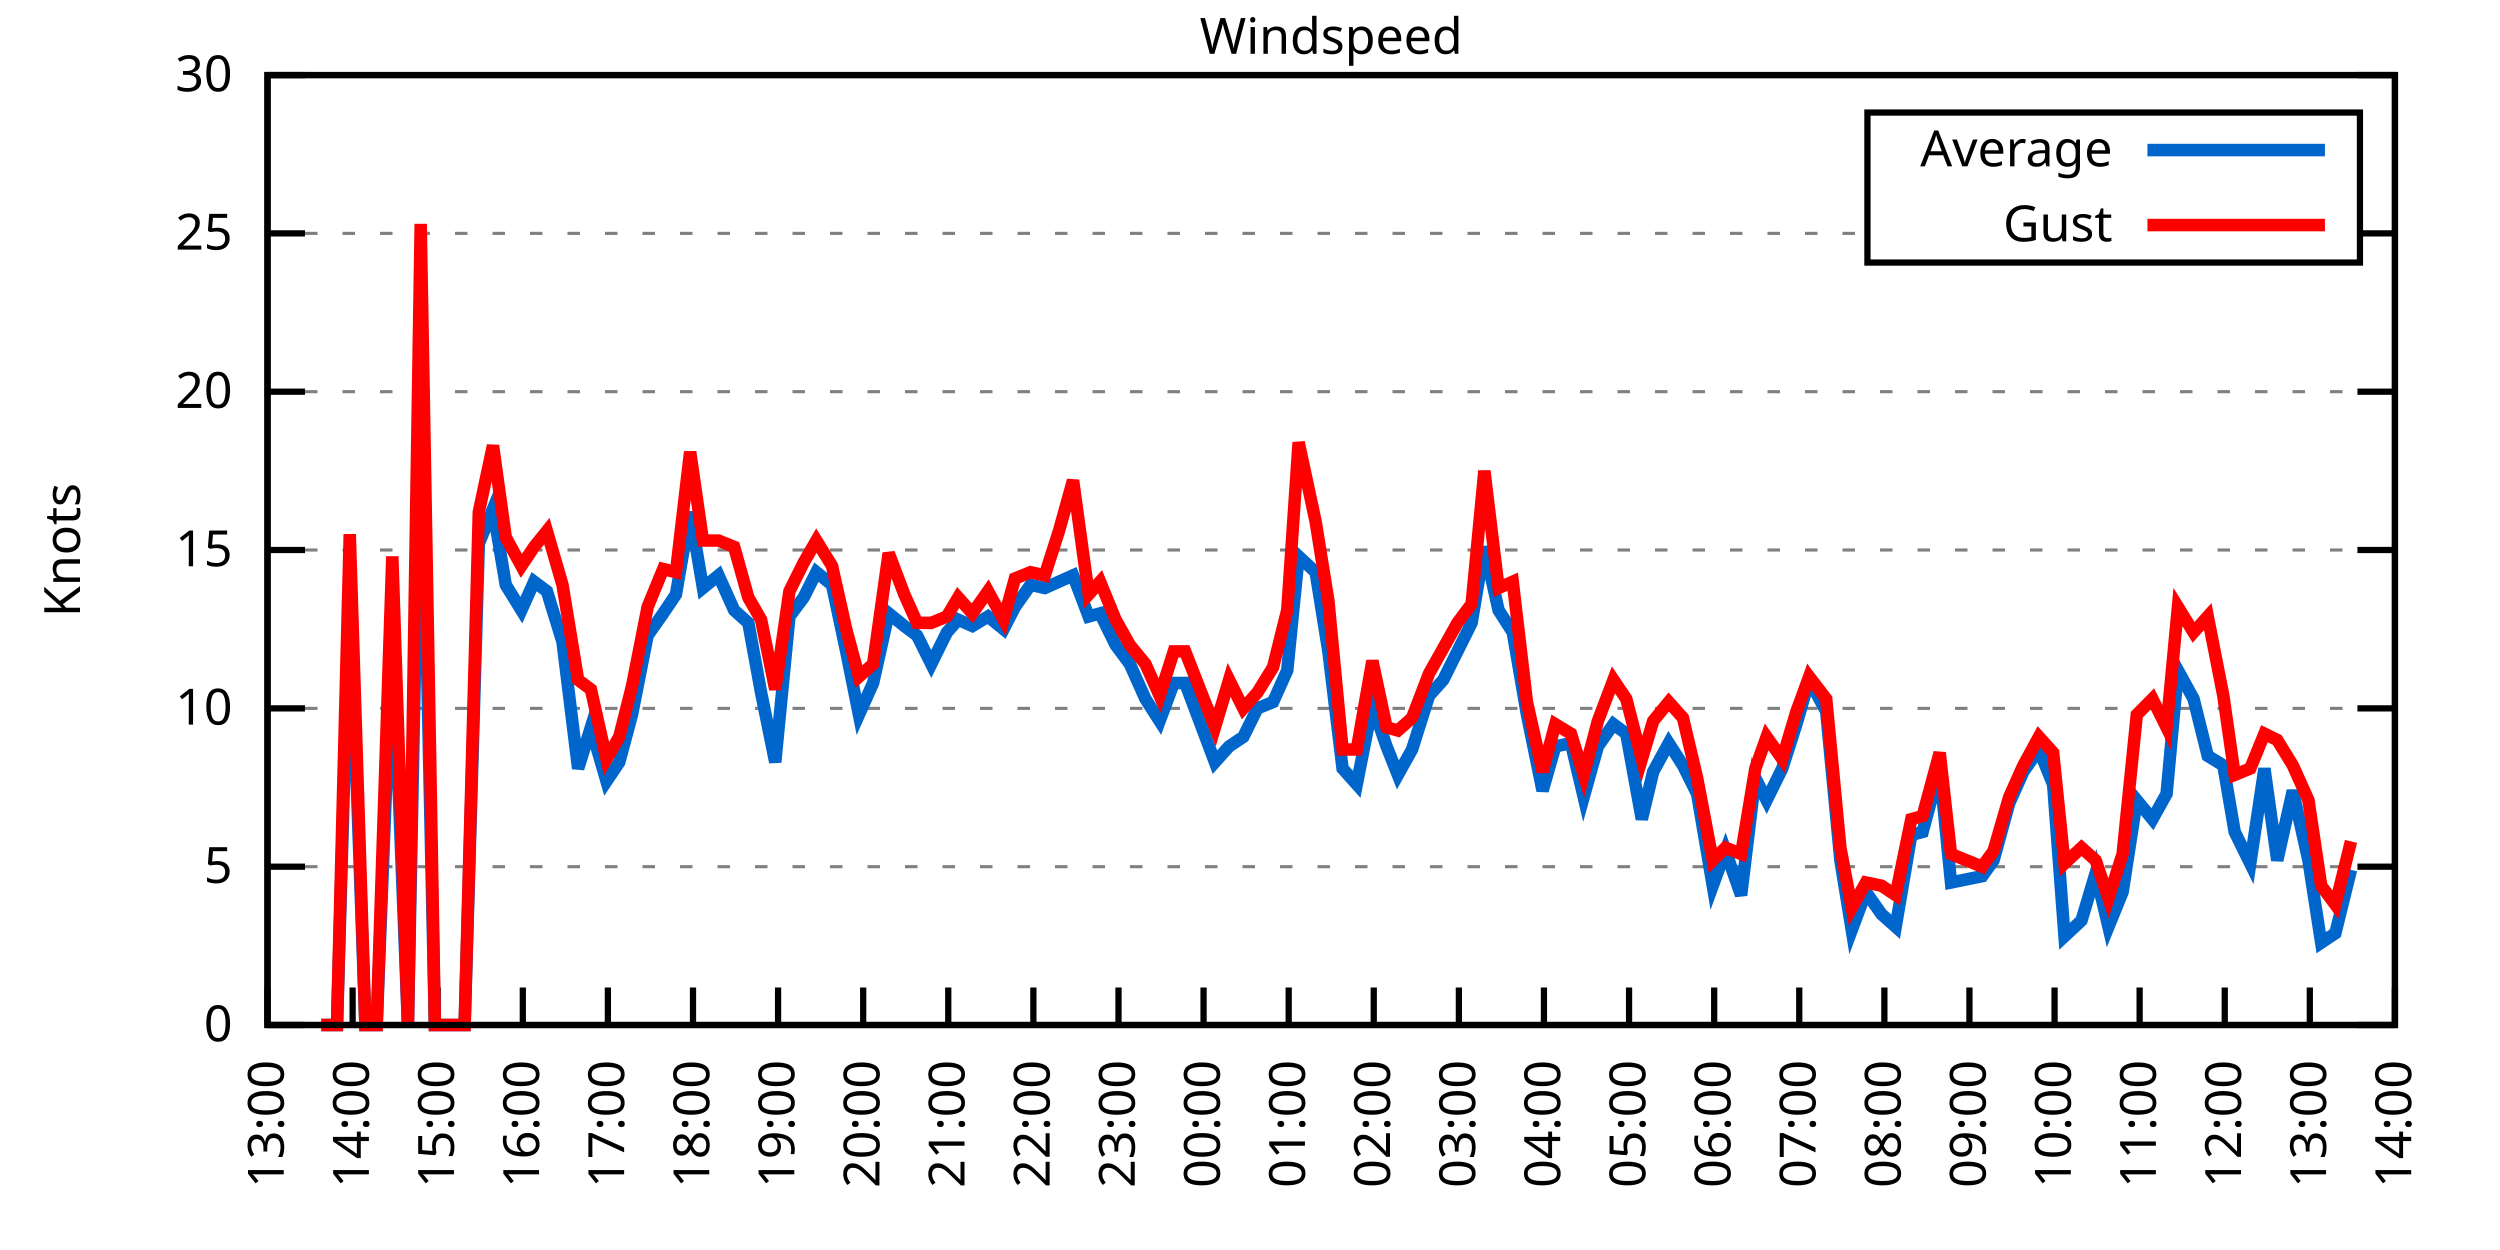
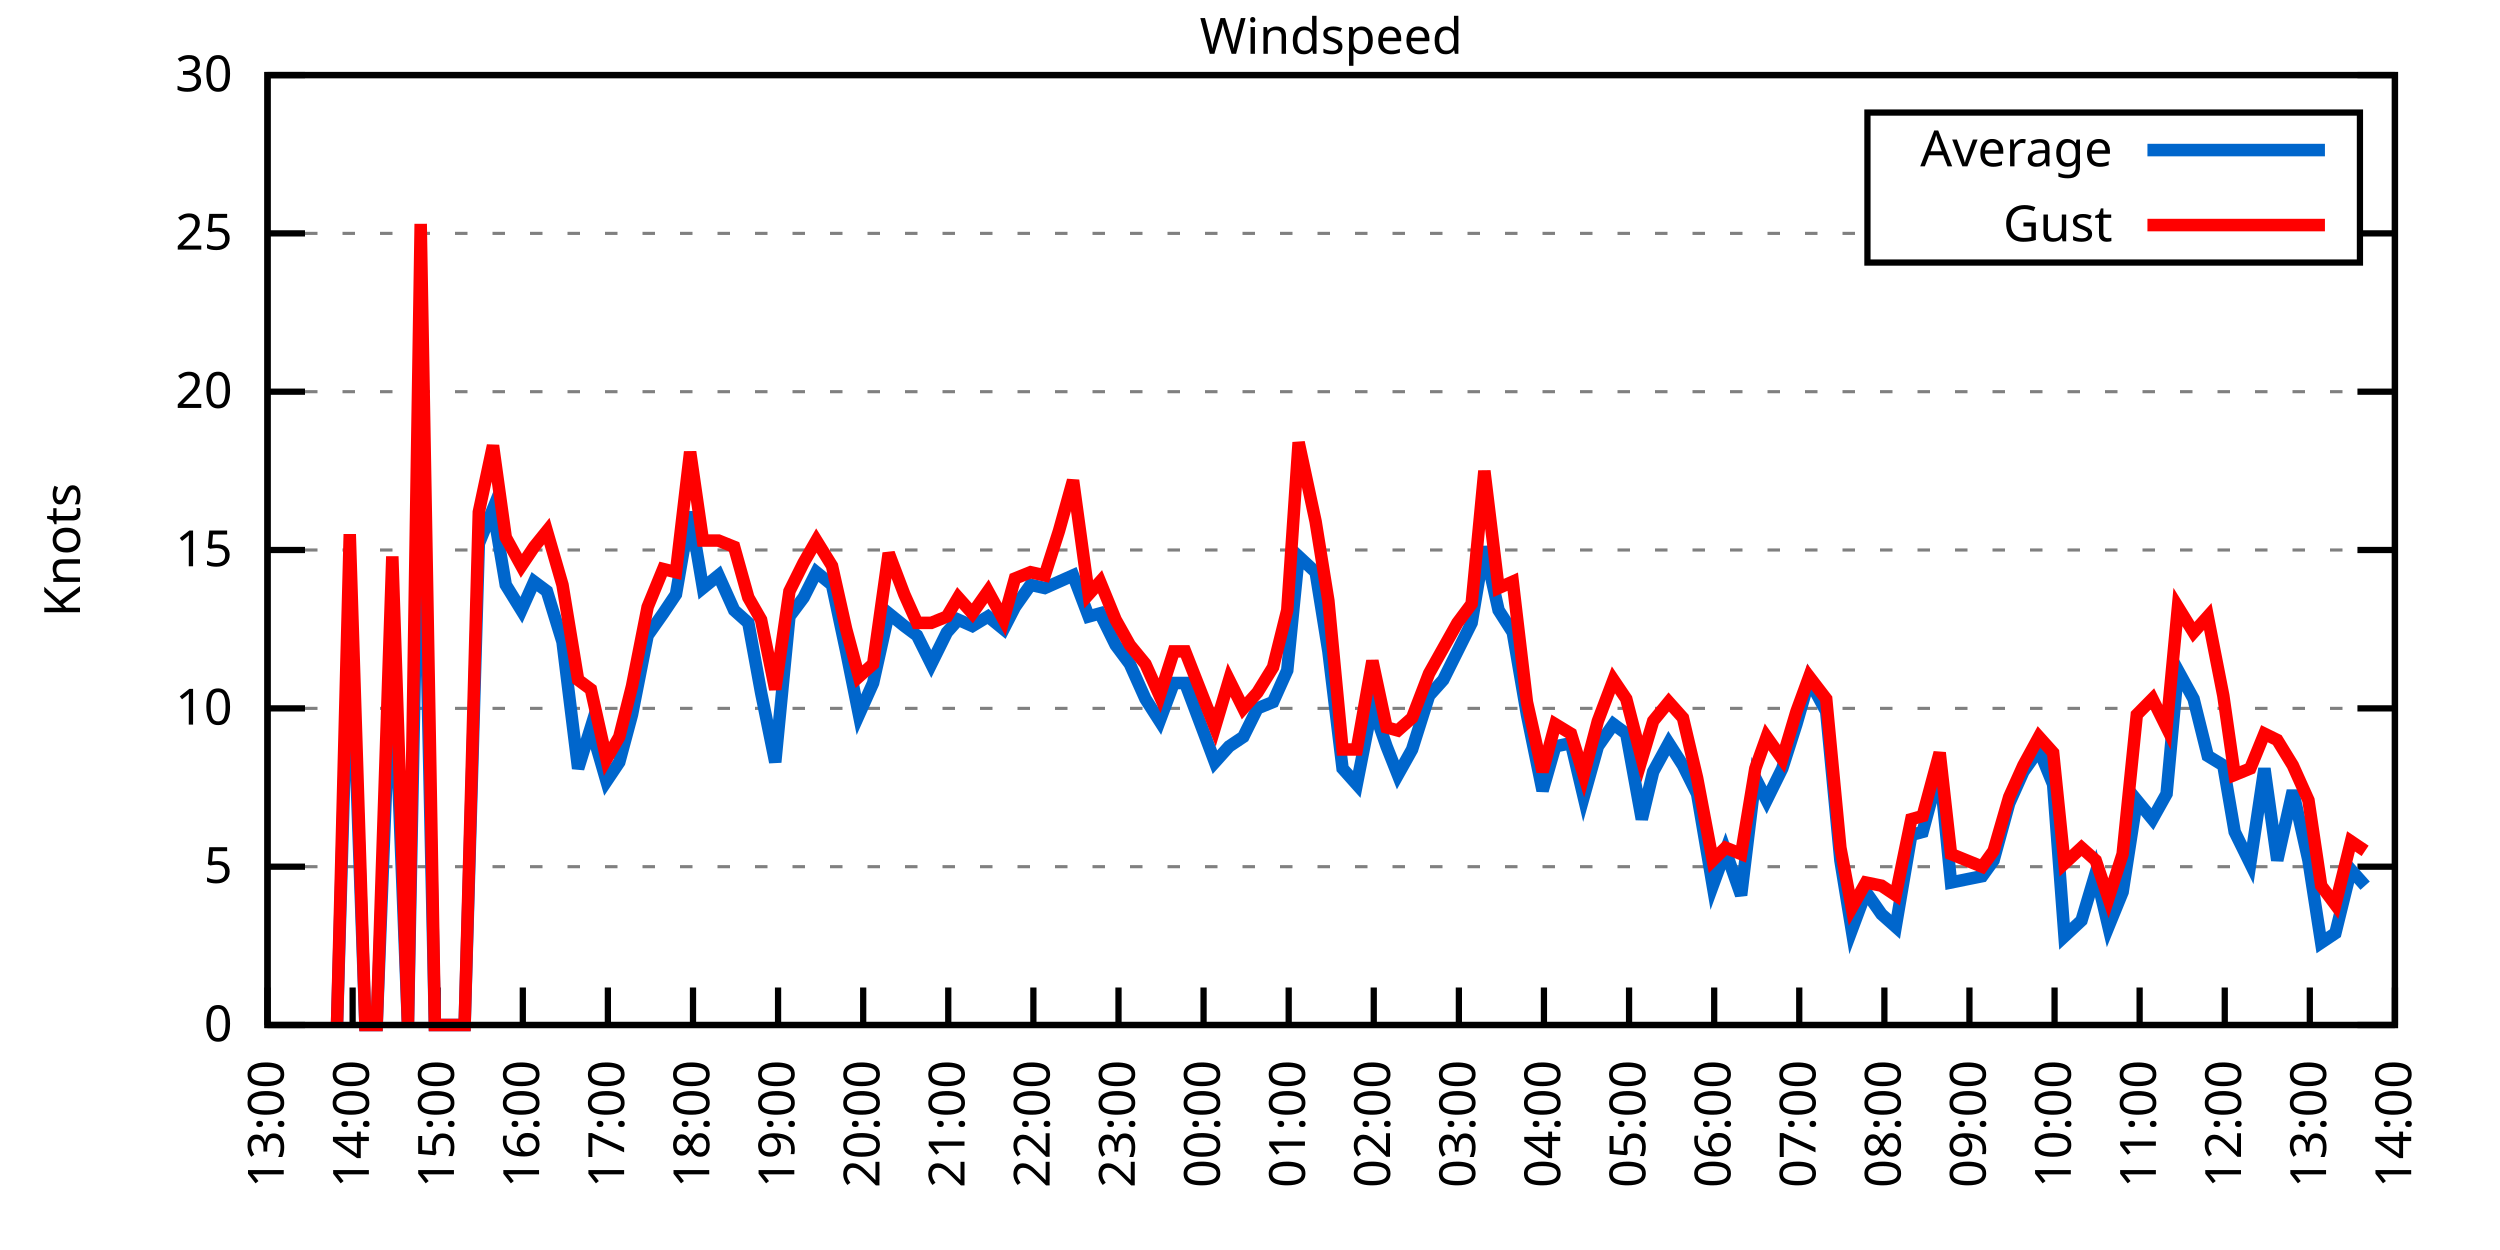
<svg xmlns="http://www.w3.org/2000/svg" xmlns:xlink="http://www.w3.org/1999/xlink" width="400" height="200" viewBox="0 0 400 200">
  <g id="gnuplot_canvas">
    <rect x="0" y="0" width="400" height="200" fill="none" />
    <defs>
      <circle id="gpDot" r="0.5" stroke-width="0.5" stroke="currentColor" />
      <path id="gpPt0" stroke-width="0.333" stroke="currentColor" d="M-1,0 h2 M0,-1 v2" />
      <path id="gpPt1" stroke-width="0.333" stroke="currentColor" d="M-1,-1 L1,1 M1,-1 L-1,1" />
      <path id="gpPt2" stroke-width="0.333" stroke="currentColor" d="M-1,0 L1,0 M0,-1 L0,1 M-1,-1 L1,1 M-1,1 L1,-1" />
      <rect id="gpPt3" stroke-width="0.333" stroke="currentColor" x="-1" y="-1" width="2" height="2" />
      <rect id="gpPt4" stroke-width="0.333" stroke="currentColor" fill="currentColor" x="-1" y="-1" width="2" height="2" />
      <circle id="gpPt5" stroke-width="0.333" stroke="currentColor" cx="0" cy="0" r="1" />
      <use xlink:href="#gpPt5" id="gpPt6" fill="currentColor" stroke="none" />
      <path id="gpPt7" stroke-width="0.333" stroke="currentColor" d="M0,-1.33 L-1.33,0.67 L1.33,0.67 z" />
      <use xlink:href="#gpPt7" id="gpPt8" fill="currentColor" stroke="none" />
      <use xlink:href="#gpPt7" id="gpPt9" stroke="currentColor" transform="rotate(180)" />
      <use xlink:href="#gpPt9" id="gpPt10" fill="currentColor" stroke="none" />
      <use xlink:href="#gpPt3" id="gpPt11" stroke="currentColor" transform="rotate(45)" />
      <use xlink:href="#gpPt11" id="gpPt12" fill="currentColor" stroke="none" />
      <path id="gpPt13" stroke-width="0.333" stroke="currentColor" d="M0,1.330 L1.265,0.411 L0.782,-1.067 L-0.782,-1.076 L-1.265,0.411 z" />
      <use xlink:href="#gpPt13" id="gpPt14" fill="currentColor" stroke="none" />
      <filter id="textbox" filterUnits="objectBoundingBox" x="0" y="0" height="1" width="1">
        <feFlood flood-color="white" flood-opacity="1" result="bgnd" />
        <feComposite in="SourceGraphic" in2="bgnd" operator="atop" />
      </filter>
      <filter id="greybox" filterUnits="objectBoundingBox" x="0" y="0" height="1" width="1">
        <feFlood flood-color="lightgrey" flood-opacity="1" result="grey" />
        <feComposite in="SourceGraphic" in2="grey" operator="atop" />
      </filter>
    </defs>
    <g fill="none" color="white" stroke="currentColor" stroke-width="1.00" stroke-linecap="butt" stroke-linejoin="miter">
</g>
    <g fill="none" color="black" stroke="currentColor" stroke-width="1.00" stroke-linecap="butt" stroke-linejoin="miter">
      <g stroke="none" shape-rendering="crispEdges">
        <polygon fill="rgb(255, 255, 255)" points="42.80,164.00 383.18,164.00 383.18,12.02 42.80,12.02 " />
      </g>
    </g>
    <g fill="none" color="black" stroke="currentColor" stroke-width="1.00" stroke-linecap="butt" stroke-linejoin="miter">
</g>
    <g fill="none" color="black" stroke="black" stroke-width="0.50" stroke-linecap="butt" stroke-linejoin="miter">
</g>
    <g fill="none" color="gray" stroke="currentColor" stroke-width="0.50" stroke-linecap="butt" stroke-linejoin="miter">
      <path stroke="gray" stroke-dasharray="2,4" class="gridline" d="M42.80,164.00 L383.19,164.00  " />
    </g>
    <g fill="none" color="gray" stroke="gray" stroke-width="1.00" stroke-linecap="butt" stroke-linejoin="miter">
</g>
    <g fill="none" color="black" stroke="currentColor" stroke-width="1.00" stroke-linecap="butt" stroke-linejoin="miter">
      <path stroke="black" d="M42.80,164.00 L48.80,164.00 M383.19,164.00 L377.19,164.00  " />
      <g transform="translate(37.20,166.60)" stroke="none" fill="black" font-family="Sans" font-size="8.00" text-anchor="end">
        <text>
          <tspan font-family="Sans"> 0</tspan>
        </text>
      </g>
    </g>
    <g fill="none" color="black" stroke="currentColor" stroke-width="1.00" stroke-linecap="butt" stroke-linejoin="miter">
</g>
    <g fill="none" color="black" stroke="black" stroke-width="0.50" stroke-linecap="butt" stroke-linejoin="miter">
</g>
    <g fill="none" color="gray" stroke="currentColor" stroke-width="0.50" stroke-linecap="butt" stroke-linejoin="miter">
      <path stroke="gray" stroke-dasharray="2,4" class="gridline" d="M42.80,138.67 L383.19,138.67  " />
    </g>
    <g fill="none" color="gray" stroke="gray" stroke-width="1.00" stroke-linecap="butt" stroke-linejoin="miter">
</g>
    <g fill="none" color="black" stroke="currentColor" stroke-width="1.00" stroke-linecap="butt" stroke-linejoin="miter">
      <path stroke="black" d="M42.80,138.67 L48.80,138.67 M383.19,138.67 L377.19,138.67  " />
      <g transform="translate(37.20,141.27)" stroke="none" fill="black" font-family="Sans" font-size="8.00" text-anchor="end">
        <text>
          <tspan font-family="Sans"> 5</tspan>
        </text>
      </g>
    </g>
    <g fill="none" color="black" stroke="currentColor" stroke-width="1.00" stroke-linecap="butt" stroke-linejoin="miter">
</g>
    <g fill="none" color="black" stroke="black" stroke-width="0.50" stroke-linecap="butt" stroke-linejoin="miter">
</g>
    <g fill="none" color="gray" stroke="currentColor" stroke-width="0.50" stroke-linecap="butt" stroke-linejoin="miter">
      <path stroke="gray" stroke-dasharray="2,4" class="gridline" d="M42.80,113.34 L383.19,113.34  " />
    </g>
    <g fill="none" color="gray" stroke="gray" stroke-width="1.00" stroke-linecap="butt" stroke-linejoin="miter">
</g>
    <g fill="none" color="black" stroke="currentColor" stroke-width="1.00" stroke-linecap="butt" stroke-linejoin="miter">
      <path stroke="black" d="M42.80,113.34 L48.80,113.34 M383.19,113.34 L377.19,113.34  " />
      <g transform="translate(37.20,115.94)" stroke="none" fill="black" font-family="Sans" font-size="8.00" text-anchor="end">
        <text>
          <tspan font-family="Sans"> 10</tspan>
        </text>
      </g>
    </g>
    <g fill="none" color="black" stroke="currentColor" stroke-width="1.00" stroke-linecap="butt" stroke-linejoin="miter">
</g>
    <g fill="none" color="black" stroke="black" stroke-width="0.50" stroke-linecap="butt" stroke-linejoin="miter">
</g>
    <g fill="none" color="gray" stroke="currentColor" stroke-width="0.50" stroke-linecap="butt" stroke-linejoin="miter">
      <path stroke="gray" stroke-dasharray="2,4" class="gridline" d="M42.80,88.00 L383.19,88.00  " />
    </g>
    <g fill="none" color="gray" stroke="gray" stroke-width="1.00" stroke-linecap="butt" stroke-linejoin="miter">
</g>
    <g fill="none" color="black" stroke="currentColor" stroke-width="1.00" stroke-linecap="butt" stroke-linejoin="miter">
      <path stroke="black" d="M42.80,88.00 L48.80,88.00 M383.19,88.00 L377.19,88.00  " />
      <g transform="translate(37.20,90.60)" stroke="none" fill="black" font-family="Sans" font-size="8.00" text-anchor="end">
        <text>
          <tspan font-family="Sans"> 15</tspan>
        </text>
      </g>
    </g>
    <g fill="none" color="black" stroke="currentColor" stroke-width="1.00" stroke-linecap="butt" stroke-linejoin="miter">
</g>
    <g fill="none" color="black" stroke="black" stroke-width="0.50" stroke-linecap="butt" stroke-linejoin="miter">
</g>
    <g fill="none" color="gray" stroke="currentColor" stroke-width="0.50" stroke-linecap="butt" stroke-linejoin="miter">
      <path stroke="gray" stroke-dasharray="2,4" class="gridline" d="M42.80,62.67 L383.19,62.67  " />
    </g>
    <g fill="none" color="gray" stroke="gray" stroke-width="1.00" stroke-linecap="butt" stroke-linejoin="miter">
</g>
    <g fill="none" color="black" stroke="currentColor" stroke-width="1.00" stroke-linecap="butt" stroke-linejoin="miter">
      <path stroke="black" d="M42.80,62.67 L48.80,62.67 M383.19,62.67 L377.19,62.67  " />
      <g transform="translate(37.20,65.27)" stroke="none" fill="black" font-family="Sans" font-size="8.00" text-anchor="end">
        <text>
          <tspan font-family="Sans"> 20</tspan>
        </text>
      </g>
    </g>
    <g fill="none" color="black" stroke="currentColor" stroke-width="1.00" stroke-linecap="butt" stroke-linejoin="miter">
</g>
    <g fill="none" color="black" stroke="black" stroke-width="0.50" stroke-linecap="butt" stroke-linejoin="miter">
</g>
    <g fill="none" color="gray" stroke="currentColor" stroke-width="0.50" stroke-linecap="butt" stroke-linejoin="miter">
      <path stroke="gray" stroke-dasharray="2,4" class="gridline" d="M42.80,37.34 L298.79,37.34 M377.59,37.34 L383.19,37.34  " />
    </g>
    <g fill="none" color="gray" stroke="gray" stroke-width="1.00" stroke-linecap="butt" stroke-linejoin="miter">
</g>
    <g fill="none" color="black" stroke="currentColor" stroke-width="1.00" stroke-linecap="butt" stroke-linejoin="miter">
      <path stroke="black" d="M42.80,37.34 L48.80,37.34 M383.19,37.34 L377.19,37.34  " />
      <g transform="translate(37.20,39.94)" stroke="none" fill="black" font-family="Sans" font-size="8.00" text-anchor="end">
        <text>
          <tspan font-family="Sans"> 25</tspan>
        </text>
      </g>
    </g>
    <g fill="none" color="black" stroke="currentColor" stroke-width="1.00" stroke-linecap="butt" stroke-linejoin="miter">
</g>
    <g fill="none" color="black" stroke="black" stroke-width="0.50" stroke-linecap="butt" stroke-linejoin="miter">
</g>
    <g fill="none" color="gray" stroke="currentColor" stroke-width="0.50" stroke-linecap="butt" stroke-linejoin="miter">
      <path stroke="gray" stroke-dasharray="2,4" class="gridline" d="M42.80,12.01 L383.19,12.01  " />
    </g>
    <g fill="none" color="gray" stroke="gray" stroke-width="1.00" stroke-linecap="butt" stroke-linejoin="miter">
</g>
    <g fill="none" color="black" stroke="currentColor" stroke-width="1.00" stroke-linecap="butt" stroke-linejoin="miter">
      <path stroke="black" d="M42.80,12.01 L48.80,12.01 M383.19,12.01 L377.19,12.01  " />
      <g transform="translate(37.20,14.61)" stroke="none" fill="black" font-family="Sans" font-size="8.00" text-anchor="end">
        <text>
          <tspan font-family="Sans"> 30</tspan>
        </text>
      </g>
    </g>
    <g fill="none" color="black" stroke="currentColor" stroke-width="1.00" stroke-linecap="butt" stroke-linejoin="miter">
      <path stroke="black" d="M42.80,164.00 L42.80,158.00  " />
      <g transform="translate(45.40,169.60) rotate(270.00)" stroke="none" fill="black" font-family="Sans" font-size="8.00" text-anchor="end">
        <text>
          <tspan font-family="Sans">13:00</tspan>
        </text>
      </g>
    </g>
    <g fill="none" color="black" stroke="currentColor" stroke-width="1.00" stroke-linecap="butt" stroke-linejoin="miter">
      <path stroke="black" d="M56.42,164.00 L56.42,158.00  " />
      <g transform="translate(59.02,169.60) rotate(270.00)" stroke="none" fill="black" font-family="Sans" font-size="8.00" text-anchor="end">
        <text>
          <tspan font-family="Sans">14:00</tspan>
        </text>
      </g>
    </g>
    <g fill="none" color="black" stroke="currentColor" stroke-width="1.00" stroke-linecap="butt" stroke-linejoin="miter">
      <path stroke="black" d="M70.03,164.00 L70.03,158.00  " />
      <g transform="translate(72.63,169.60) rotate(270.00)" stroke="none" fill="black" font-family="Sans" font-size="8.00" text-anchor="end">
        <text>
          <tspan font-family="Sans">15:00</tspan>
        </text>
      </g>
    </g>
    <g fill="none" color="black" stroke="currentColor" stroke-width="1.00" stroke-linecap="butt" stroke-linejoin="miter">
      <path stroke="black" d="M83.65,164.00 L83.65,158.00  " />
      <g transform="translate(86.25,169.60) rotate(270.00)" stroke="none" fill="black" font-family="Sans" font-size="8.00" text-anchor="end">
        <text>
          <tspan font-family="Sans">16:00</tspan>
        </text>
      </g>
    </g>
    <g fill="none" color="black" stroke="currentColor" stroke-width="1.00" stroke-linecap="butt" stroke-linejoin="miter">
      <path stroke="black" d="M97.26,164.00 L97.26,158.00  " />
      <g transform="translate(99.86,169.60) rotate(270.00)" stroke="none" fill="black" font-family="Sans" font-size="8.00" text-anchor="end">
        <text>
          <tspan font-family="Sans">17:00</tspan>
        </text>
      </g>
    </g>
    <g fill="none" color="black" stroke="currentColor" stroke-width="1.00" stroke-linecap="butt" stroke-linejoin="miter">
      <path stroke="black" d="M110.88,164.00 L110.88,158.00  " />
      <g transform="translate(113.48,169.60) rotate(270.00)" stroke="none" fill="black" font-family="Sans" font-size="8.00" text-anchor="end">
        <text>
          <tspan font-family="Sans">18:00</tspan>
        </text>
      </g>
    </g>
    <g fill="none" color="black" stroke="currentColor" stroke-width="1.00" stroke-linecap="butt" stroke-linejoin="miter">
      <path stroke="black" d="M124.49,164.00 L124.49,158.00  " />
      <g transform="translate(127.09,169.60) rotate(270.00)" stroke="none" fill="black" font-family="Sans" font-size="8.00" text-anchor="end">
        <text>
          <tspan font-family="Sans">19:00</tspan>
        </text>
      </g>
    </g>
    <g fill="none" color="black" stroke="currentColor" stroke-width="1.00" stroke-linecap="butt" stroke-linejoin="miter">
      <path stroke="black" d="M138.11,164.00 L138.11,158.00  " />
      <g transform="translate(140.71,169.60) rotate(270.00)" stroke="none" fill="black" font-family="Sans" font-size="8.00" text-anchor="end">
        <text>
          <tspan font-family="Sans">20:00</tspan>
        </text>
      </g>
    </g>
    <g fill="none" color="black" stroke="currentColor" stroke-width="1.00" stroke-linecap="butt" stroke-linejoin="miter">
      <path stroke="black" d="M151.72,164.00 L151.72,158.00  " />
      <g transform="translate(154.32,169.60) rotate(270.00)" stroke="none" fill="black" font-family="Sans" font-size="8.00" text-anchor="end">
        <text>
          <tspan font-family="Sans">21:00</tspan>
        </text>
      </g>
    </g>
    <g fill="none" color="black" stroke="currentColor" stroke-width="1.00" stroke-linecap="butt" stroke-linejoin="miter">
      <path stroke="black" d="M165.34,164.00 L165.34,158.00  " />
      <g transform="translate(167.94,169.60) rotate(270.00)" stroke="none" fill="black" font-family="Sans" font-size="8.00" text-anchor="end">
        <text>
          <tspan font-family="Sans">22:00</tspan>
        </text>
      </g>
    </g>
    <g fill="none" color="black" stroke="currentColor" stroke-width="1.00" stroke-linecap="butt" stroke-linejoin="miter">
      <path stroke="black" d="M178.96,164.00 L178.96,158.00  " />
      <g transform="translate(181.56,169.60) rotate(270.00)" stroke="none" fill="black" font-family="Sans" font-size="8.00" text-anchor="end">
        <text>
          <tspan font-family="Sans">23:00</tspan>
        </text>
      </g>
    </g>
    <g fill="none" color="black" stroke="currentColor" stroke-width="1.00" stroke-linecap="butt" stroke-linejoin="miter">
      <path stroke="black" d="M192.57,164.00 L192.57,158.00  " />
      <g transform="translate(195.17,169.60) rotate(270.00)" stroke="none" fill="black" font-family="Sans" font-size="8.00" text-anchor="end">
        <text>
          <tspan font-family="Sans">00:00</tspan>
        </text>
      </g>
    </g>
    <g fill="none" color="black" stroke="currentColor" stroke-width="1.00" stroke-linecap="butt" stroke-linejoin="miter">
      <path stroke="black" d="M206.19,164.00 L206.19,158.00  " />
      <g transform="translate(208.79,169.60) rotate(270.00)" stroke="none" fill="black" font-family="Sans" font-size="8.00" text-anchor="end">
        <text>
          <tspan font-family="Sans">01:00</tspan>
        </text>
      </g>
    </g>
    <g fill="none" color="black" stroke="currentColor" stroke-width="1.00" stroke-linecap="butt" stroke-linejoin="miter">
      <path stroke="black" d="M219.80,164.00 L219.80,158.00  " />
      <g transform="translate(222.40,169.60) rotate(270.00)" stroke="none" fill="black" font-family="Sans" font-size="8.00" text-anchor="end">
        <text>
          <tspan font-family="Sans">02:00</tspan>
        </text>
      </g>
    </g>
    <g fill="none" color="black" stroke="currentColor" stroke-width="1.00" stroke-linecap="butt" stroke-linejoin="miter">
      <path stroke="black" d="M233.42,164.00 L233.42,158.00  " />
      <g transform="translate(236.02,169.60) rotate(270.00)" stroke="none" fill="black" font-family="Sans" font-size="8.00" text-anchor="end">
        <text>
          <tspan font-family="Sans">03:00</tspan>
        </text>
      </g>
    </g>
    <g fill="none" color="black" stroke="currentColor" stroke-width="1.00" stroke-linecap="butt" stroke-linejoin="miter">
      <path stroke="black" d="M247.03,164.00 L247.03,158.00  " />
      <g transform="translate(249.63,169.60) rotate(270.00)" stroke="none" fill="black" font-family="Sans" font-size="8.00" text-anchor="end">
        <text>
          <tspan font-family="Sans">04:00</tspan>
        </text>
      </g>
    </g>
    <g fill="none" color="black" stroke="currentColor" stroke-width="1.00" stroke-linecap="butt" stroke-linejoin="miter">
      <path stroke="black" d="M260.65,164.00 L260.65,158.00  " />
      <g transform="translate(263.25,169.60) rotate(270.00)" stroke="none" fill="black" font-family="Sans" font-size="8.00" text-anchor="end">
        <text>
          <tspan font-family="Sans">05:00</tspan>
        </text>
      </g>
    </g>
    <g fill="none" color="black" stroke="currentColor" stroke-width="1.00" stroke-linecap="butt" stroke-linejoin="miter">
      <path stroke="black" d="M274.27,164.00 L274.27,158.00  " />
      <g transform="translate(276.87,169.60) rotate(270.00)" stroke="none" fill="black" font-family="Sans" font-size="8.00" text-anchor="end">
        <text>
          <tspan font-family="Sans">06:00</tspan>
        </text>
      </g>
    </g>
    <g fill="none" color="black" stroke="currentColor" stroke-width="1.00" stroke-linecap="butt" stroke-linejoin="miter">
      <path stroke="black" d="M287.88,164.00 L287.88,158.00  " />
      <g transform="translate(290.48,169.60) rotate(270.00)" stroke="none" fill="black" font-family="Sans" font-size="8.00" text-anchor="end">
        <text>
          <tspan font-family="Sans">07:00</tspan>
        </text>
      </g>
    </g>
    <g fill="none" color="black" stroke="currentColor" stroke-width="1.00" stroke-linecap="butt" stroke-linejoin="miter">
      <path stroke="black" d="M301.50,164.00 L301.50,158.00  " />
      <g transform="translate(304.10,169.60) rotate(270.00)" stroke="none" fill="black" font-family="Sans" font-size="8.00" text-anchor="end">
        <text>
          <tspan font-family="Sans">08:00</tspan>
        </text>
      </g>
    </g>
    <g fill="none" color="black" stroke="currentColor" stroke-width="1.00" stroke-linecap="butt" stroke-linejoin="miter">
      <path stroke="black" d="M315.11,164.00 L315.11,158.00  " />
      <g transform="translate(317.71,169.60) rotate(270.00)" stroke="none" fill="black" font-family="Sans" font-size="8.00" text-anchor="end">
        <text>
          <tspan font-family="Sans">09:00</tspan>
        </text>
      </g>
    </g>
    <g fill="none" color="black" stroke="currentColor" stroke-width="1.00" stroke-linecap="butt" stroke-linejoin="miter">
      <path stroke="black" d="M328.73,164.00 L328.73,158.00  " />
      <g transform="translate(331.33,169.60) rotate(270.00)" stroke="none" fill="black" font-family="Sans" font-size="8.00" text-anchor="end">
        <text>
          <tspan font-family="Sans">10:00</tspan>
        </text>
      </g>
    </g>
    <g fill="none" color="black" stroke="currentColor" stroke-width="1.00" stroke-linecap="butt" stroke-linejoin="miter">
      <path stroke="black" d="M342.34,164.00 L342.34,158.00  " />
      <g transform="translate(344.94,169.60) rotate(270.00)" stroke="none" fill="black" font-family="Sans" font-size="8.00" text-anchor="end">
        <text>
          <tspan font-family="Sans">11:00</tspan>
        </text>
      </g>
    </g>
    <g fill="none" color="black" stroke="currentColor" stroke-width="1.00" stroke-linecap="butt" stroke-linejoin="miter">
      <path stroke="black" d="M355.96,164.00 L355.96,158.00  " />
      <g transform="translate(358.56,169.60) rotate(270.00)" stroke="none" fill="black" font-family="Sans" font-size="8.00" text-anchor="end">
        <text>
          <tspan font-family="Sans">12:00</tspan>
        </text>
      </g>
    </g>
    <g fill="none" color="black" stroke="currentColor" stroke-width="1.00" stroke-linecap="butt" stroke-linejoin="miter">
      <path stroke="black" d="M369.57,164.00 L369.57,158.00  " />
      <g transform="translate(372.17,169.60) rotate(270.00)" stroke="none" fill="black" font-family="Sans" font-size="8.00" text-anchor="end">
        <text>
          <tspan font-family="Sans">13:00</tspan>
        </text>
      </g>
    </g>
    <g fill="none" color="black" stroke="currentColor" stroke-width="1.00" stroke-linecap="butt" stroke-linejoin="miter">
      <path stroke="black" d="M383.19,164.00 L383.19,158.00  " />
      <g transform="translate(385.79,169.60) rotate(270.00)" stroke="none" fill="black" font-family="Sans" font-size="8.00" text-anchor="end">
        <text>
          <tspan font-family="Sans">14:00</tspan>
        </text>
      </g>
    </g>
    <g fill="none" color="black" stroke="currentColor" stroke-width="1.00" stroke-linecap="butt" stroke-linejoin="miter">
</g>
    <g fill="none" color="black" stroke="currentColor" stroke-width="1.00" stroke-linecap="butt" stroke-linejoin="miter">
      <path stroke="black" d="M42.80,12.01 L42.80,164.00 L383.19,164.00 L383.19,12.01 L42.80,12.01 Z  " />
    </g>
    <g fill="none" color="black" stroke="currentColor" stroke-width="1.00" stroke-linecap="butt" stroke-linejoin="miter">
</g>
    <g fill="none" color="black" stroke="currentColor" stroke-width="1.00" stroke-linecap="butt" stroke-linejoin="miter">
      <path stroke="black" d="M298.79,42.01 L298.79,18.01 L377.59,18.01 L377.59,42.01 L298.79,42.01 Z  " />
    </g>
    <g id="Windspeed_plot_1">
      <g fill="none" color="white" stroke="black" stroke-width="2.00" stroke-linecap="butt" stroke-linejoin="miter">
</g>
      <g fill="none" color="black" stroke="currentColor" stroke-width="2.00" stroke-linecap="butt" stroke-linejoin="miter">
        <g transform="translate(337.99,26.61)" stroke="none" fill="black" font-family="Sans" font-size="8.00" text-anchor="end">
          <text>
            <tspan font-family="Sans">Average</tspan>
          </text>
        </g>
      </g>
      <g fill="none" color="black" stroke="currentColor" stroke-width="2.00" stroke-linecap="butt" stroke-linejoin="miter">
-         <path stroke="rgb(  0, 102, 204)" d="M343.59,24.01 L371.99,24.01 M51.42,164.00 L53.92,164.00 L55.96,94.08 L58.46,164.00 L60.27,164.00 L62.77,100.67   L65.27,164.00 L67.31,59.63 L69.58,164.00 L72.07,164.00 L74.34,164.00 L76.61,86.99 L78.88,81.42 L80.92,93.58   L83.42,97.63 L85.46,93.07 L87.50,94.59 L90.00,102.70 L92.50,122.96 L94.54,116.38 L97.04,124.99 L99.08,121.95   L101.12,114.35 L103.62,101.68 L106.11,98.14 L108.15,95.10 L110.42,81.93 L112.47,94.08 L114.96,92.06 L117.46,97.63   L119.73,99.66 L121.77,110.80 L124.04,121.95 L126.31,98.64 L128.58,95.60 L130.62,91.55 L133.12,93.58 L135.39,104.22   L137.43,114.35 L139.70,109.28 L142.19,98.14 L144.69,100.16 L146.73,101.68 L149.00,106.24 L151.50,101.18 L153.31,99.15   L155.58,100.16 L158.08,98.64 L160.57,100.67 L162.39,97.12 L164.89,93.58 L167.16,94.08 L169.43,93.07 L171.69,92.06   L174.19,98.64 L176.01,98.14 L178.50,103.20 L180.77,106.24 L183.27,111.82 L185.54,115.36 L187.81,109.28 L189.62,109.28   L194.39,121.95 L196.66,119.42 L198.93,117.90 L201.19,113.34 L203.69,112.32 L205.96,107.26 L207.78,89.02 L210.50,91.55   L212.54,104.22 L214.81,122.96 L217.08,125.50 L219.58,112.83 L221.85,119.42 L223.66,123.98 L225.93,119.92 L228.65,111.31   L230.92,108.78 L233.19,104.22 L235.46,99.66 L237.50,87.50 L239.77,97.63 L242.04,101.18 L244.31,114.35 L246.81,126.51   L248.85,119.42 L251.35,118.91 L253.39,127.52 L255.66,119.42 L258.15,115.87 L260.20,117.39 L262.69,131.07 L264.51,123.47   L267.00,118.91 L269.27,122.46 L271.54,127.02 L274.04,141.71 L276.08,136.14 L278.58,143.23 L280.85,124.48 L282.66,128.03   L285.16,122.96 L287.43,115.87 L289.47,108.78 L292.19,113.84 L294.46,137.66 L296.28,148.80 L298.55,142.72 L301.04,146.27   L303.31,148.29 L305.81,133.60 L307.62,133.10 L310.35,122.96 L312.16,141.20 L314.66,140.69 L317.15,140.19 L318.97,137.66   L321.47,128.54 L323.74,123.47 L326.23,119.92 L328.50,125.50 L330.32,149.81 L333.04,147.28 L335.31,139.68 L337.35,148.29   L339.62,142.72 L341.89,128.03 L344.39,131.07 L346.65,127.02 L348.47,107.26 L350.97,111.82 L353.24,120.94 L355.73,122.46   L357.55,133.10 L360.04,138.16 L362.31,122.96 L364.36,137.66 L366.85,126.51 L369.35,137.66 L371.39,150.83 L373.66,149.31   L376.16,139.17  " />
+         <path stroke="rgb(  0, 102, 204)" d="M343.59,24.01 L371.99,24.01 M53.92,164.00 L55.96,94.08 L58.46,164.00 L60.27,164.00 L62.77,100.67 L65.27,164.00   L67.31,59.63 L69.58,164.00 L72.07,164.00 L74.34,164.00 L76.61,86.99 L78.88,81.42 L80.92,93.58 L83.42,97.63   L85.46,93.07 L87.50,94.59 L90.00,102.70 L92.50,122.96 L94.54,116.38 L97.04,124.99 L99.08,121.95 L101.12,114.35   L103.62,101.68 L106.11,98.14 L108.15,95.10 L110.42,81.93 L112.47,94.08 L114.96,92.06 L117.46,97.63 L119.73,99.66   L121.77,110.80 L124.04,121.95 L126.31,98.64 L128.58,95.60 L130.62,91.55 L133.12,93.58 L135.39,104.22 L137.43,114.35   L139.70,109.28 L142.19,98.14 L144.69,100.16 L146.73,101.68 L149.00,106.24 L151.50,101.18 L153.31,99.15 L155.58,100.16   L158.08,98.64 L160.57,100.67 L162.39,97.12 L164.89,93.58 L167.16,94.08 L169.43,93.07 L171.69,92.06 L174.19,98.64   L176.01,98.14 L178.50,103.20 L180.77,106.24 L183.27,111.82 L185.54,115.36 L187.81,109.28 L189.62,109.28 L194.39,121.95   L196.66,119.42 L198.93,117.90 L201.19,113.34 L203.69,112.32 L205.96,107.26 L207.78,89.02 L210.50,91.55 L212.54,104.22   L214.81,122.96 L217.08,125.50 L219.58,112.83 L221.85,119.42 L223.66,123.98 L225.93,119.92 L228.65,111.31 L230.92,108.78   L233.19,104.22 L235.46,99.66 L237.50,87.50 L239.77,97.63 L242.04,101.18 L244.31,114.35 L246.81,126.51 L248.85,119.42   L251.35,118.91 L253.39,127.52 L255.66,119.42 L258.15,115.87 L260.20,117.39 L262.69,131.07 L264.51,123.47 L267.00,118.91   L269.27,122.46 L271.54,127.02 L274.04,141.71 L276.08,136.14 L278.58,143.23 L280.85,124.48 L282.66,128.03 L285.16,122.96   L287.43,115.87 L289.47,108.78 L292.19,113.84 L294.46,137.66 L296.28,148.80 L298.55,142.72 L301.04,146.27 L303.31,148.29   L305.81,133.60 L307.62,133.10 L310.35,122.96 L312.16,141.20 L314.66,140.69 L317.15,140.19 L318.97,137.66 L321.47,128.54   L323.74,123.47 L326.23,119.92 L328.50,125.50 L330.32,149.81 L333.04,147.28 L335.31,139.68 L337.35,148.29 L339.62,142.72   L341.89,128.03 L344.39,131.07 L346.65,127.02 L348.47,107.26 L350.97,111.82 L353.24,120.94 L355.73,122.46 L357.55,133.10   L360.04,138.16 L362.31,122.96 L364.36,137.66 L366.85,126.51 L369.35,137.66 L371.39,150.83 L373.66,149.31 L376.16,139.17   L378.42,141.71  " />
      </g>
    </g>
    <g id="Windspeed_plot_2">
      <g fill="none" color="black" stroke="currentColor" stroke-width="2.00" stroke-linecap="butt" stroke-linejoin="miter">
        <g transform="translate(337.99,38.61)" stroke="none" fill="black" font-family="Sans" font-size="8.00" text-anchor="end">
          <text>
            <tspan font-family="Sans">Gust</tspan>
          </text>
        </g>
      </g>
      <g fill="none" color="black" stroke="currentColor" stroke-width="2.00" stroke-linecap="butt" stroke-linejoin="miter">
-         <path stroke="rgb(255,   0,   0)" d="M343.59,36.01 L371.99,36.01 M51.42,164.00 L53.92,164.00 L55.96,85.47 L58.46,164.00 L60.27,164.00 L62.77,89.02   L65.27,164.00 L67.31,35.82 L69.58,164.00 L72.07,164.00 L74.34,164.00 L76.61,81.93 L78.88,71.29 L80.92,85.98   L83.42,90.54 L85.46,87.50 L87.50,84.97 L90.00,93.58 L92.50,108.78 L94.54,110.30 L97.04,121.44 L99.08,117.90   L101.12,109.79 L103.62,97.12 L106.11,91.04 L108.15,91.55 L110.42,72.30 L112.47,86.49 L114.96,86.49 L117.46,87.50   L119.73,95.60 L121.77,99.15 L124.04,110.30 L126.31,94.59 L128.58,90.03 L130.62,86.49 L133.12,90.54 L135.39,100.67   L137.43,108.27 L139.70,106.24 L142.19,88.51 L144.69,95.10 L146.73,99.66 L149.00,99.66 L151.50,98.64 L153.31,95.60   L155.58,98.14 L158.08,94.59 L160.57,99.15 L162.39,92.56 L164.89,91.55 L167.16,92.06 L169.43,84.97 L171.69,76.86   L174.19,95.10 L176.01,93.07 L178.50,99.15 L180.77,103.20 L183.27,106.24 L185.54,111.31 L187.81,104.22 L189.62,104.22   L194.39,116.38 L196.66,108.78 L198.93,113.34 L201.19,110.80 L203.69,106.75 L205.96,97.63 L207.78,70.78 L210.50,83.45   L212.54,96.11 L214.81,119.92 L217.08,119.92 L219.58,105.74 L221.85,116.38 L223.66,116.88 L225.93,114.86 L228.65,107.76   L230.92,103.71 L233.19,99.66 L235.46,96.62 L237.50,75.34 L239.77,94.08 L242.04,93.07 L244.31,112.32 L246.81,123.47   L248.85,115.87 L251.35,117.39 L253.39,123.98 L255.66,115.36 L258.15,108.78 L260.20,111.82 L262.69,121.44 L264.51,115.36   L267.00,112.32 L269.27,114.86 L271.54,124.48 L274.04,137.66 L276.08,135.63 L278.58,136.64 L280.85,122.96 L282.66,117.90   L285.16,121.44 L287.43,113.84 L289.47,108.27 L292.19,111.82 L294.46,135.63 L296.28,145.25 L298.55,141.20 L301.04,141.71   L303.31,143.23 L305.81,131.07 L307.62,130.56 L310.35,120.43 L312.16,136.64 L314.66,137.66 L317.15,138.67 L318.97,136.14   L321.47,127.52 L323.74,122.46 L326.23,117.90 L328.50,120.43 L330.32,138.16 L333.04,135.63 L335.31,137.66 L337.35,143.73   L339.62,136.64 L341.89,114.35 L344.39,111.82 L346.65,116.38 L348.47,97.12 L350.97,101.18 L353.24,98.64 L355.73,111.31   L357.55,123.98 L360.04,122.96 L362.31,117.39 L364.36,118.40 L366.85,122.46 L369.35,128.03 L371.39,141.71 L373.66,144.75   L376.16,134.62  " />
+         <path stroke="rgb(255,   0,   0)" d="M343.59,36.01 L371.99,36.01 M53.92,164.00 L55.96,85.47 L58.46,164.00 L60.27,164.00 L62.77,89.02 L65.27,164.00   L67.31,35.82 L69.58,164.00 L72.07,164.00 L74.34,164.00 L76.61,81.93 L78.88,71.29 L80.92,85.98 L83.42,90.54   L85.46,87.50 L87.50,84.97 L90.00,93.58 L92.50,108.78 L94.54,110.30 L97.04,121.44 L99.08,117.90 L101.12,109.79   L103.62,97.12 L106.11,91.04 L108.15,91.55 L110.42,72.30 L112.47,86.49 L114.96,86.49 L117.46,87.50 L119.73,95.60   L121.77,99.15 L124.04,110.30 L126.31,94.59 L128.58,90.03 L130.62,86.49 L133.12,90.54 L135.39,100.67 L137.43,108.27   L139.70,106.24 L142.19,88.51 L144.69,95.10 L146.73,99.66 L149.00,99.66 L151.50,98.64 L153.31,95.60 L155.58,98.14   L158.08,94.59 L160.57,99.15 L162.39,92.56 L164.89,91.55 L167.16,92.06 L169.43,84.97 L171.69,76.86 L174.19,95.10   L176.01,93.07 L178.50,99.15 L180.77,103.20 L183.27,106.24 L185.54,111.31 L187.81,104.22 L189.62,104.22 L194.39,116.38   L196.66,108.78 L198.93,113.34 L201.19,110.80 L203.69,106.75 L205.96,97.63 L207.78,70.78 L210.50,83.45 L212.54,96.11   L214.81,119.92 L217.08,119.92 L219.58,105.74 L221.85,116.38 L223.66,116.88 L225.93,114.86 L228.65,107.76 L230.92,103.71   L233.19,99.66 L235.46,96.62 L237.50,75.34 L239.77,94.08 L242.04,93.07 L244.31,112.32 L246.81,123.47 L248.85,115.87   L251.35,117.39 L253.39,123.98 L255.66,115.36 L258.15,108.78 L260.20,111.82 L262.69,121.44 L264.51,115.36 L267.00,112.32   L269.27,114.86 L271.54,124.48 L274.04,137.66 L276.08,135.63 L278.58,136.64 L280.85,122.96 L282.66,117.90 L285.16,121.44   L287.43,113.84 L289.47,108.27 L292.19,111.82 L294.46,135.63 L296.28,145.25 L298.55,141.20 L301.04,141.71 L303.31,143.23   L305.81,131.07 L307.62,130.56 L310.35,120.43 L312.16,136.64 L314.66,137.66 L317.15,138.67 L318.97,136.14 L321.47,127.52   L323.74,122.46 L326.23,117.90 L328.50,120.43 L330.32,138.16 L333.04,135.63 L335.31,137.66 L337.35,143.73 L339.62,136.64   L341.89,114.35 L344.39,111.82 L346.65,116.38 L348.47,97.12 L350.97,101.18 L353.24,98.64 L355.73,111.31 L357.55,123.98   L360.04,122.96 L362.31,117.39 L364.36,118.40 L366.85,122.46 L369.35,128.03 L371.39,141.71 L373.66,144.75 L376.16,134.62   L378.42,136.14  " />
      </g>
    </g>
    <g fill="none" color="black" stroke="currentColor" stroke-width="2.00" stroke-linecap="butt" stroke-linejoin="miter">
</g>
    <g fill="none" color="black" stroke="black" stroke-width="1.00" stroke-linecap="butt" stroke-linejoin="miter">
</g>
    <g fill="none" color="black" stroke="currentColor" stroke-width="1.00" stroke-linecap="butt" stroke-linejoin="miter">
      <path stroke="black" d="M42.80,12.01 L42.80,164.00 L383.19,164.00 L383.19,12.01 L42.80,12.01 Z  " />
      <g transform="translate(12.80,88.01) rotate(270.00)" stroke="none" fill="black" font-family="Sans" font-size="8.00" text-anchor="middle">
        <text>
          <tspan font-family="Sans">Knots</tspan>
        </text>
      </g>
    </g>
    <g fill="none" color="black" stroke="currentColor" stroke-width="1.00" stroke-linecap="butt" stroke-linejoin="miter">
</g>
    <g fill="none" color="black" stroke="currentColor" stroke-width="1.00" stroke-linecap="butt" stroke-linejoin="miter">
      <g transform="translate(212.99,8.61)" stroke="none" fill="black" font-family="Sans" font-size="8.00" text-anchor="middle">
        <text>
          <tspan font-family="Sans">Windspeed</tspan>
        </text>
      </g>
    </g>
    <g fill="none" color="black" stroke="currentColor" stroke-width="1.00" stroke-linecap="butt" stroke-linejoin="miter">
</g>
  </g>
</svg>
